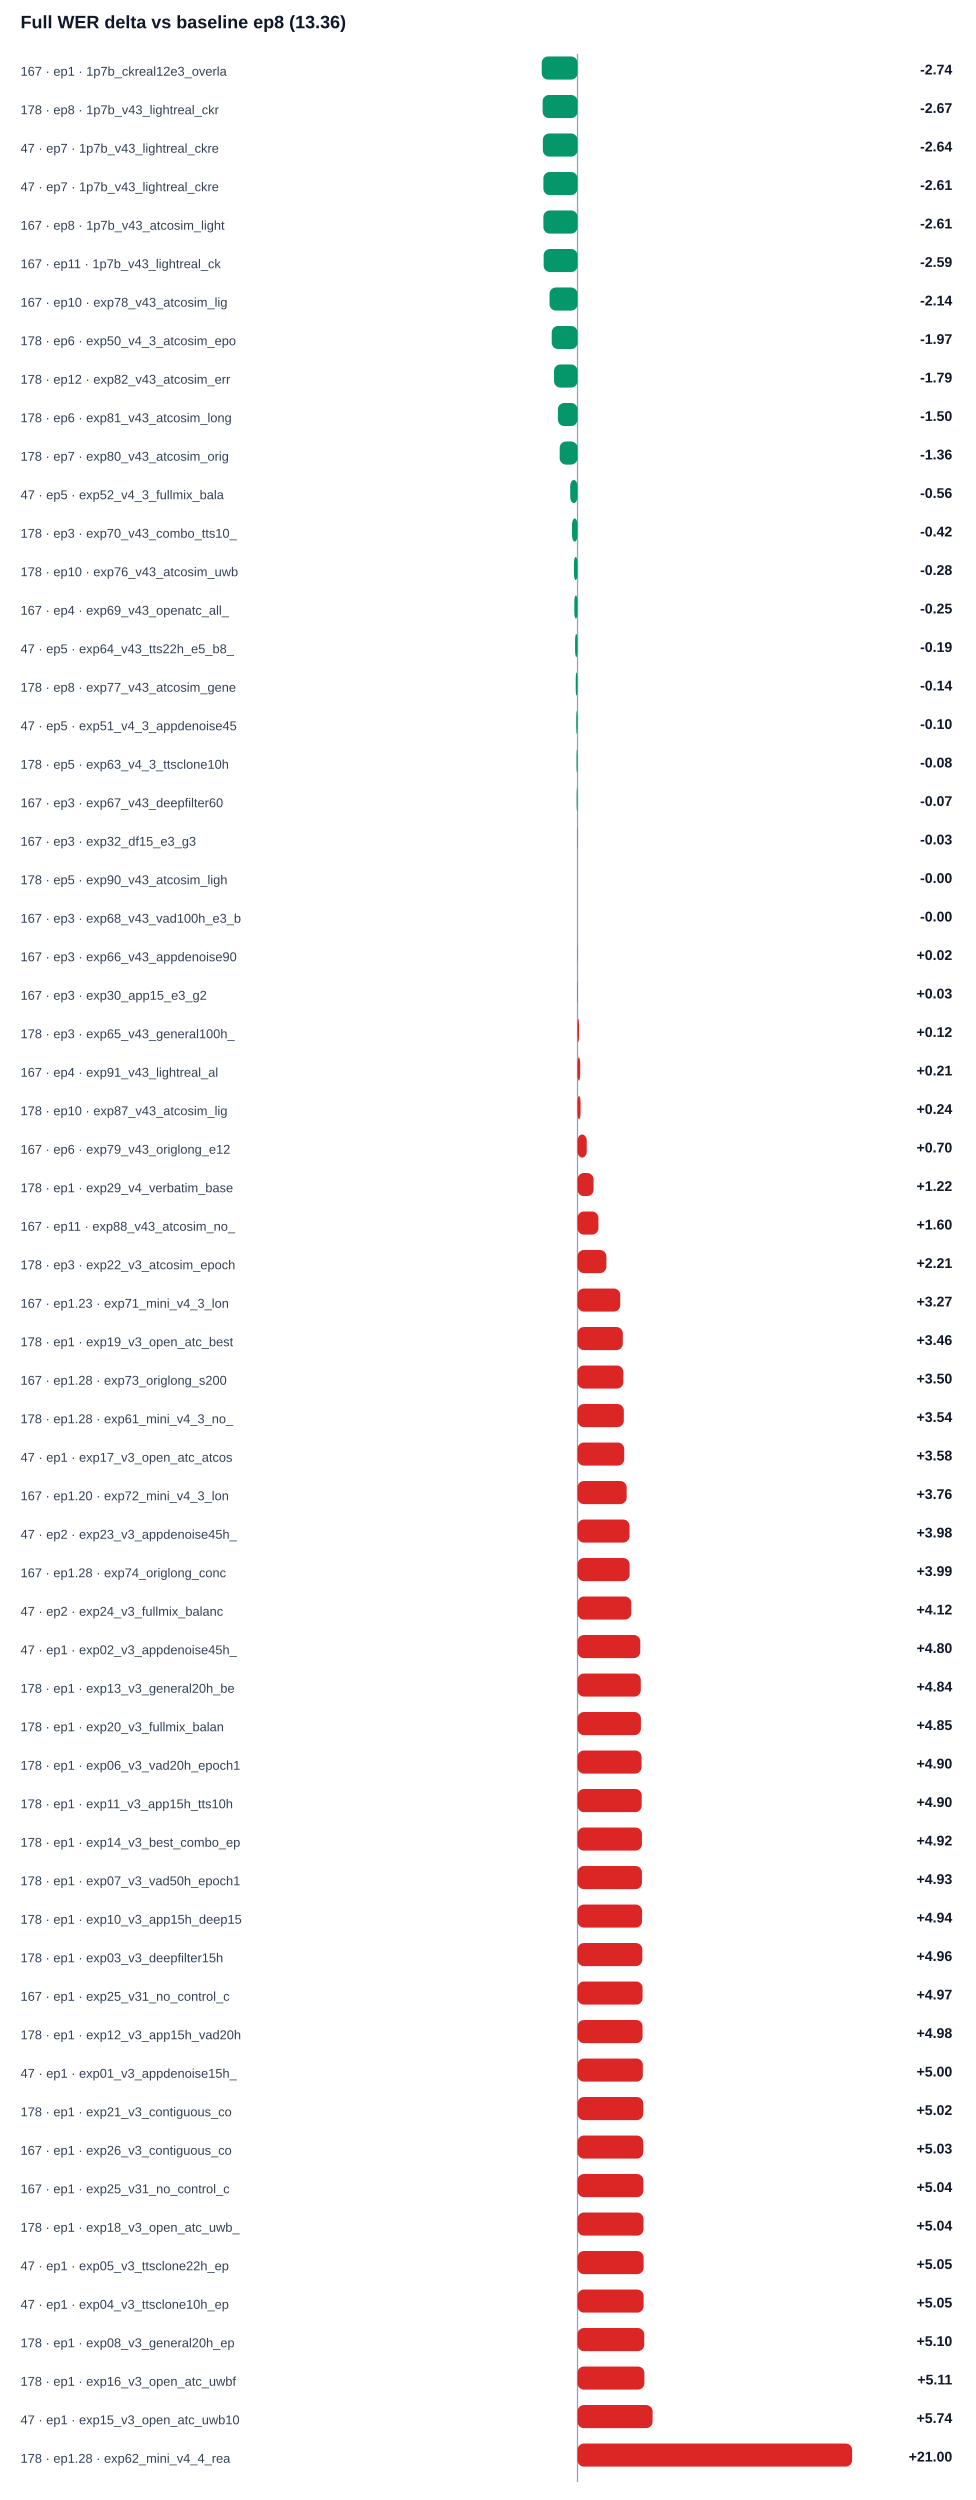
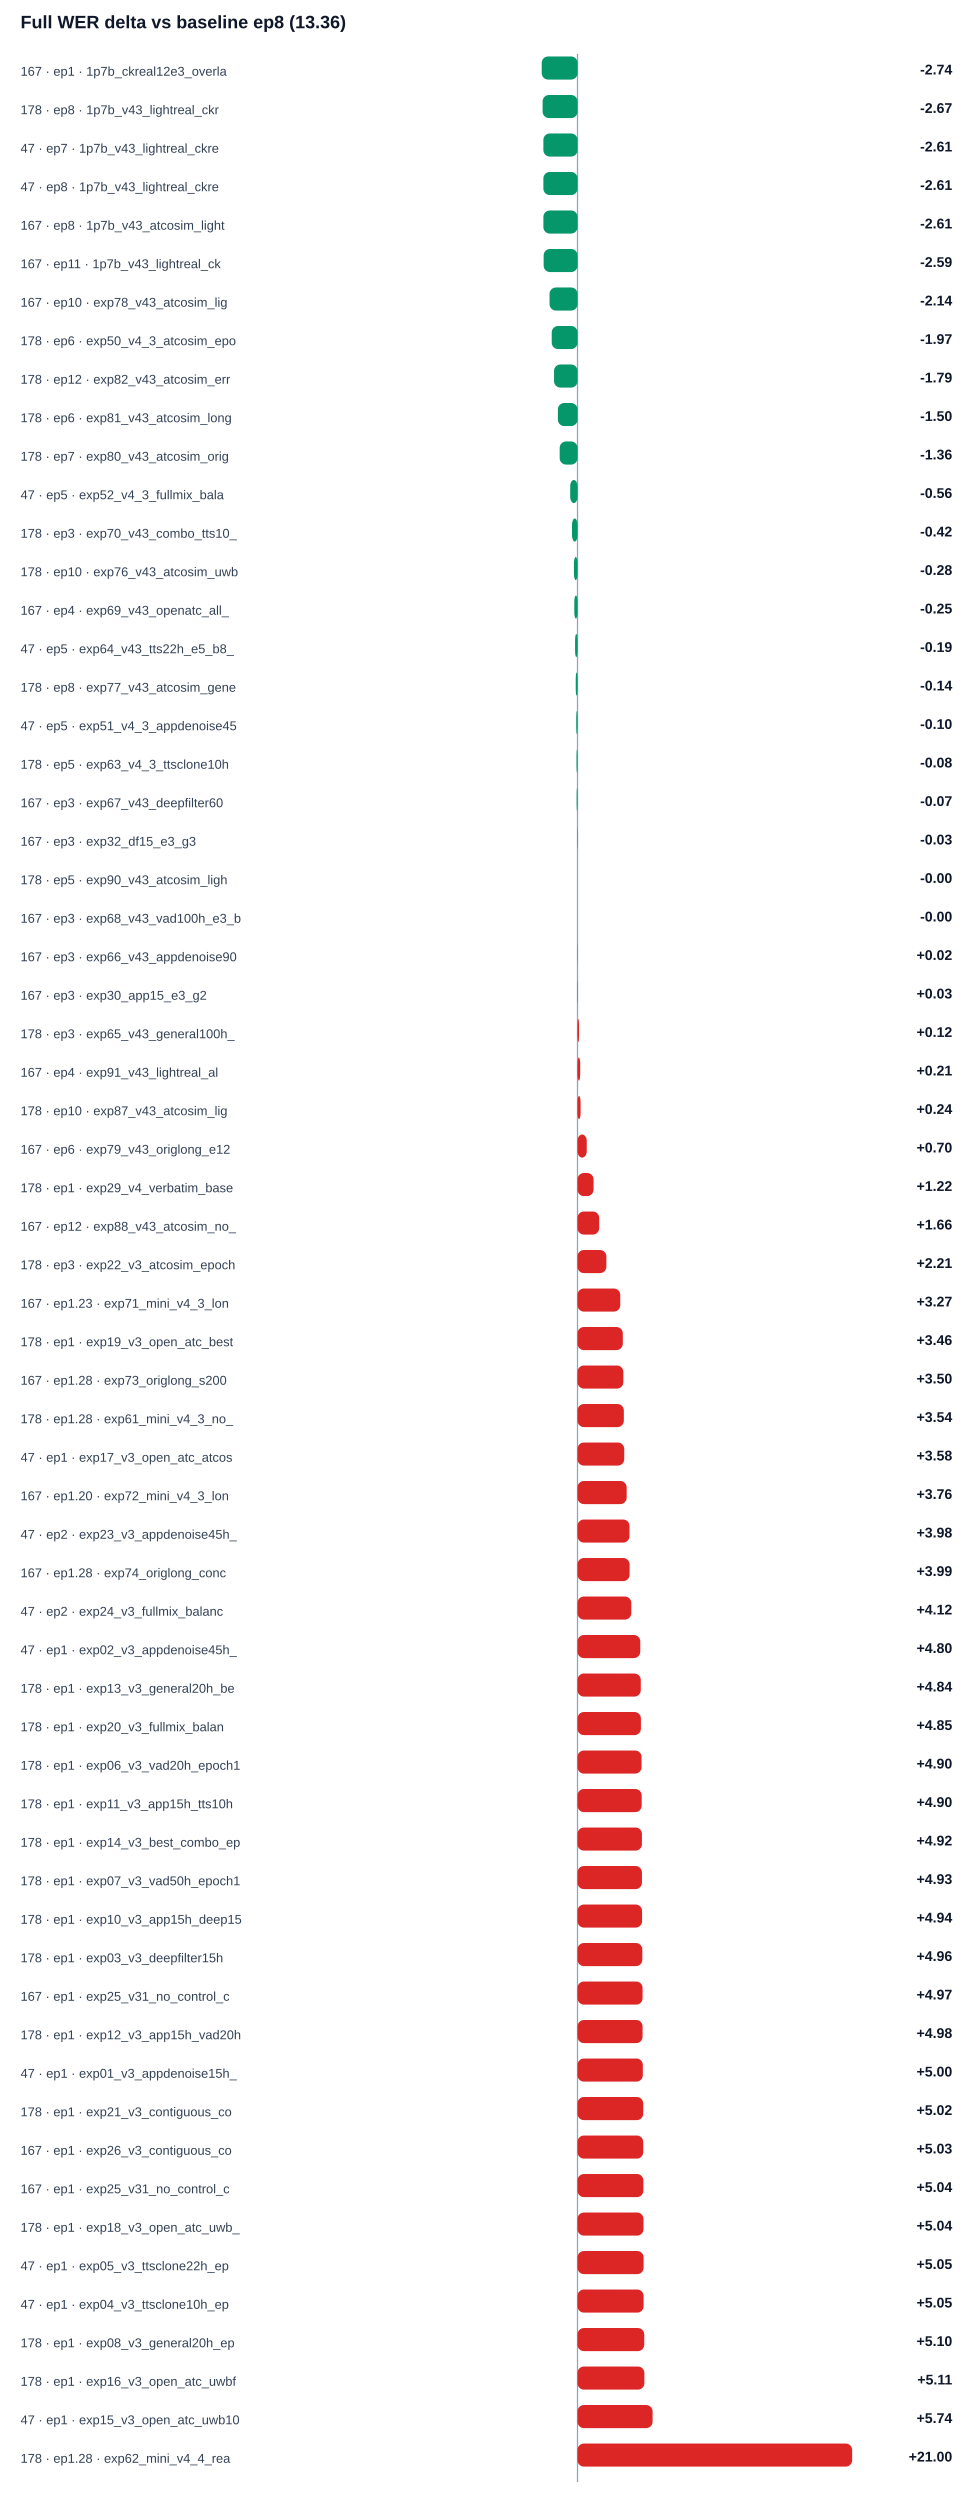
<svg xmlns="http://www.w3.org/2000/svg" width="100%" viewBox="0 0 760 1948" style="max-width:760px;background:#ffffff;border:1px solid #e5e7eb;border-radius:10px;">
  <text x="16.0" y="22.0" font-size="14" fill="#0f172a" text-anchor="start" font-family="Arial, sans-serif" font-weight="700">Full WER delta vs baseline ep8 (13.36)</text>
  <line x1="450" y1="42" x2="450" y2="1934" stroke="#94a3b8" />
  <text x="16.0" y="59.0" font-size="10" fill="#334155" text-anchor="start" font-family="Arial, sans-serif" font-weight="400">167 · ep1 · 1p7b_ckreal12e3_overla</text>
  <rect x="422.1" y="44" width="27.9" height="18" rx="5" fill="#059669" />
  <text x="742.0" y="58.0" font-size="11" fill="#0f172a" text-anchor="end" font-family="Arial, sans-serif" font-weight="700">-2.74</text>
  <text x="16.0" y="89.0" font-size="10" fill="#334155" text-anchor="start" font-family="Arial, sans-serif" font-weight="400">178 · ep8 · 1p7b_v43_lightreal_ckr</text>
  <rect x="422.8" y="74" width="27.2" height="18" rx="5" fill="#059669" />
  <text x="742.0" y="88.0" font-size="11" fill="#0f172a" text-anchor="end" font-family="Arial, sans-serif" font-weight="700">-2.67</text>
  <text x="16.0" y="119.0" font-size="10" fill="#334155" text-anchor="start" font-family="Arial, sans-serif" font-weight="400">47 · ep7 · 1p7b_v43_lightreal_ckre</text>
-   <rect x="423.0" y="104" width="27.0" height="18" rx="5" fill="#059669" />
-   <text x="742.0" y="118.0" font-size="11" fill="#0f172a" text-anchor="end" font-family="Arial, sans-serif" font-weight="700">-2.64</text>
-   <text x="16.0" y="149.0" font-size="10" fill="#334155" text-anchor="start" font-family="Arial, sans-serif" font-weight="400">47 · ep7 · 1p7b_v43_lightreal_ckre</text>
+   <rect x="423.4" y="104" width="26.6" height="18" rx="5" fill="#059669" />
+   <text x="742.0" y="118.0" font-size="11" fill="#0f172a" text-anchor="end" font-family="Arial, sans-serif" font-weight="700">-2.61</text>
+   <text x="16.0" y="149.0" font-size="10" fill="#334155" text-anchor="start" font-family="Arial, sans-serif" font-weight="400">47 · ep8 · 1p7b_v43_lightreal_ckre</text>
  <rect x="423.4" y="134" width="26.6" height="18" rx="5" fill="#059669" />
  <text x="742.0" y="148.0" font-size="11" fill="#0f172a" text-anchor="end" font-family="Arial, sans-serif" font-weight="700">-2.61</text>
  <text x="16.0" y="179.0" font-size="10" fill="#334155" text-anchor="start" font-family="Arial, sans-serif" font-weight="400">167 · ep8 · 1p7b_v43_atcosim_light</text>
  <rect x="423.4" y="164" width="26.6" height="18" rx="5" fill="#059669" />
  <text x="742.0" y="178.0" font-size="11" fill="#0f172a" text-anchor="end" font-family="Arial, sans-serif" font-weight="700">-2.61</text>
  <text x="16.0" y="209.0" font-size="10" fill="#334155" text-anchor="start" font-family="Arial, sans-serif" font-weight="400">167 · ep11 · 1p7b_v43_lightreal_ck</text>
  <rect x="423.6" y="194" width="26.4" height="18" rx="5" fill="#059669" />
  <text x="742.0" y="208.0" font-size="11" fill="#0f172a" text-anchor="end" font-family="Arial, sans-serif" font-weight="700">-2.59</text>
  <text x="16.0" y="239.0" font-size="10" fill="#334155" text-anchor="start" font-family="Arial, sans-serif" font-weight="400">167 · ep10 · exp78_v43_atcosim_lig</text>
  <rect x="428.2" y="224" width="21.8" height="18" rx="5" fill="#059669" />
  <text x="742.0" y="238.0" font-size="11" fill="#0f172a" text-anchor="end" font-family="Arial, sans-serif" font-weight="700">-2.14</text>
  <text x="16.0" y="269.0" font-size="10" fill="#334155" text-anchor="start" font-family="Arial, sans-serif" font-weight="400">178 · ep6 · exp50_v4_3_atcosim_epo</text>
  <rect x="429.9" y="254" width="20.1" height="18" rx="5" fill="#059669" />
  <text x="742.0" y="268.0" font-size="11" fill="#0f172a" text-anchor="end" font-family="Arial, sans-serif" font-weight="700">-1.97</text>
  <text x="16.0" y="299.0" font-size="10" fill="#334155" text-anchor="start" font-family="Arial, sans-serif" font-weight="400">178 · ep12 · exp82_v43_atcosim_err</text>
  <rect x="431.7" y="284" width="18.3" height="18" rx="5" fill="#059669" />
  <text x="742.0" y="298.0" font-size="11" fill="#0f172a" text-anchor="end" font-family="Arial, sans-serif" font-weight="700">-1.79</text>
  <text x="16.0" y="329.0" font-size="10" fill="#334155" text-anchor="start" font-family="Arial, sans-serif" font-weight="400">178 · ep6 · exp81_v43_atcosim_long</text>
  <rect x="434.7" y="314" width="15.3" height="18" rx="5" fill="#059669" />
  <text x="742.0" y="328.0" font-size="11" fill="#0f172a" text-anchor="end" font-family="Arial, sans-serif" font-weight="700">-1.50</text>
  <text x="16.0" y="359.0" font-size="10" fill="#334155" text-anchor="start" font-family="Arial, sans-serif" font-weight="400">178 · ep7 · exp80_v43_atcosim_orig</text>
  <rect x="436.1" y="344" width="13.9" height="18" rx="5" fill="#059669" />
  <text x="742.0" y="358.0" font-size="11" fill="#0f172a" text-anchor="end" font-family="Arial, sans-serif" font-weight="700">-1.36</text>
  <text x="16.0" y="389.0" font-size="10" fill="#334155" text-anchor="start" font-family="Arial, sans-serif" font-weight="400">47 · ep5 · exp52_v4_3_fullmix_bala</text>
  <rect x="444.3" y="374" width="5.7" height="18" rx="5" fill="#059669" />
  <text x="742.0" y="388.0" font-size="11" fill="#0f172a" text-anchor="end" font-family="Arial, sans-serif" font-weight="700">-0.56</text>
  <text x="16.0" y="419.0" font-size="10" fill="#334155" text-anchor="start" font-family="Arial, sans-serif" font-weight="400">178 · ep3 · exp70_v43_combo_tts10_</text>
  <rect x="445.7" y="404" width="4.3" height="18" rx="5" fill="#059669" />
  <text x="742.0" y="418.0" font-size="11" fill="#0f172a" text-anchor="end" font-family="Arial, sans-serif" font-weight="700">-0.42</text>
  <text x="16.0" y="449.0" font-size="10" fill="#334155" text-anchor="start" font-family="Arial, sans-serif" font-weight="400">178 · ep10 · exp76_v43_atcosim_uwb</text>
  <rect x="447.2" y="434" width="2.8" height="18" rx="5" fill="#059669" />
  <text x="742.0" y="448.0" font-size="11" fill="#0f172a" text-anchor="end" font-family="Arial, sans-serif" font-weight="700">-0.28</text>
  <text x="16.0" y="479.0" font-size="10" fill="#334155" text-anchor="start" font-family="Arial, sans-serif" font-weight="400">167 · ep4 · exp69_v43_openatc_all_</text>
  <rect x="447.5" y="464" width="2.5" height="18" rx="5" fill="#059669" />
  <text x="742.0" y="478.0" font-size="11" fill="#0f172a" text-anchor="end" font-family="Arial, sans-serif" font-weight="700">-0.25</text>
  <text x="16.0" y="509.0" font-size="10" fill="#334155" text-anchor="start" font-family="Arial, sans-serif" font-weight="400">47 · ep5 · exp64_v43_tts22h_e5_b8_</text>
  <rect x="448.1" y="494" width="1.9" height="18" rx="5" fill="#059669" />
  <text x="742.0" y="508.0" font-size="11" fill="#0f172a" text-anchor="end" font-family="Arial, sans-serif" font-weight="700">-0.19</text>
  <text x="16.0" y="539.0" font-size="10" fill="#334155" text-anchor="start" font-family="Arial, sans-serif" font-weight="400">178 · ep8 · exp77_v43_atcosim_gene</text>
  <rect x="448.6" y="524" width="1.4" height="18" rx="5" fill="#059669" />
  <text x="742.0" y="538.0" font-size="11" fill="#0f172a" text-anchor="end" font-family="Arial, sans-serif" font-weight="700">-0.14</text>
  <text x="16.0" y="569.0" font-size="10" fill="#334155" text-anchor="start" font-family="Arial, sans-serif" font-weight="400">47 · ep5 · exp51_v4_3_appdenoise45</text>
  <rect x="449.0" y="554" width="1.0" height="18" rx="5" fill="#059669" />
  <text x="742.0" y="568.0" font-size="11" fill="#0f172a" text-anchor="end" font-family="Arial, sans-serif" font-weight="700">-0.10</text>
  <text x="16.0" y="599.0" font-size="10" fill="#334155" text-anchor="start" font-family="Arial, sans-serif" font-weight="400">178 · ep5 · exp63_v4_3_ttsclone10h</text>
  <rect x="449.2" y="584" width="0.8" height="18" rx="5" fill="#059669" />
  <text x="742.0" y="598.0" font-size="11" fill="#0f172a" text-anchor="end" font-family="Arial, sans-serif" font-weight="700">-0.08</text>
  <text x="16.0" y="629.0" font-size="10" fill="#334155" text-anchor="start" font-family="Arial, sans-serif" font-weight="400">167 · ep3 · exp67_v43_deepfilter60</text>
  <rect x="449.3" y="614" width="0.7" height="18" rx="5" fill="#059669" />
  <text x="742.0" y="628.0" font-size="11" fill="#0f172a" text-anchor="end" font-family="Arial, sans-serif" font-weight="700">-0.07</text>
  <text x="16.0" y="659.0" font-size="10" fill="#334155" text-anchor="start" font-family="Arial, sans-serif" font-weight="400">167 · ep3 · exp32_df15_e3_g3</text>
  <rect x="449.7" y="644" width="0.3" height="18" rx="5" fill="#059669" />
  <text x="742.0" y="658.0" font-size="11" fill="#0f172a" text-anchor="end" font-family="Arial, sans-serif" font-weight="700">-0.03</text>
  <text x="16.0" y="689.0" font-size="10" fill="#334155" text-anchor="start" font-family="Arial, sans-serif" font-weight="400">178 · ep5 · exp90_v43_atcosim_ligh</text>
  <rect x="450.0" y="674" width="0.0" height="18" rx="5" fill="#059669" />
  <text x="742.0" y="688.0" font-size="11" fill="#0f172a" text-anchor="end" font-family="Arial, sans-serif" font-weight="700">-0.00</text>
  <text x="16.0" y="719.0" font-size="10" fill="#334155" text-anchor="start" font-family="Arial, sans-serif" font-weight="400">167 · ep3 · exp68_v43_vad100h_e3_b</text>
  <rect x="450.0" y="704" width="0.0" height="18" rx="5" fill="#059669" />
  <text x="742.0" y="718.0" font-size="11" fill="#0f172a" text-anchor="end" font-family="Arial, sans-serif" font-weight="700">-0.00</text>
  <text x="16.0" y="749.0" font-size="10" fill="#334155" text-anchor="start" font-family="Arial, sans-serif" font-weight="400">167 · ep3 · exp66_v43_appdenoise90</text>
  <rect x="450.0" y="734" width="0.2" height="18" rx="5" fill="#dc2626" />
  <text x="742.0" y="748.0" font-size="11" fill="#0f172a" text-anchor="end" font-family="Arial, sans-serif" font-weight="700">+0.02</text>
  <text x="16.0" y="779.0" font-size="10" fill="#334155" text-anchor="start" font-family="Arial, sans-serif" font-weight="400">167 · ep3 · exp30_app15_e3_g2</text>
  <rect x="450.0" y="764" width="0.3" height="18" rx="5" fill="#dc2626" />
  <text x="742.0" y="778.0" font-size="11" fill="#0f172a" text-anchor="end" font-family="Arial, sans-serif" font-weight="700">+0.03</text>
  <text x="16.0" y="809.0" font-size="10" fill="#334155" text-anchor="start" font-family="Arial, sans-serif" font-weight="400">178 · ep3 · exp65_v43_general100h_</text>
  <rect x="450.0" y="794" width="1.2" height="18" rx="5" fill="#dc2626" />
  <text x="742.0" y="808.0" font-size="11" fill="#0f172a" text-anchor="end" font-family="Arial, sans-serif" font-weight="700">+0.12</text>
  <text x="16.0" y="839.0" font-size="10" fill="#334155" text-anchor="start" font-family="Arial, sans-serif" font-weight="400">167 · ep4 · exp91_v43_lightreal_al</text>
  <rect x="450.0" y="824" width="2.1" height="18" rx="5" fill="#dc2626" />
  <text x="742.0" y="838.0" font-size="11" fill="#0f172a" text-anchor="end" font-family="Arial, sans-serif" font-weight="700">+0.21</text>
  <text x="16.0" y="869.0" font-size="10" fill="#334155" text-anchor="start" font-family="Arial, sans-serif" font-weight="400">178 · ep10 · exp87_v43_atcosim_lig</text>
  <rect x="450.0" y="854" width="2.4" height="18" rx="5" fill="#dc2626" />
  <text x="742.0" y="868.0" font-size="11" fill="#0f172a" text-anchor="end" font-family="Arial, sans-serif" font-weight="700">+0.24</text>
  <text x="16.0" y="899.0" font-size="10" fill="#334155" text-anchor="start" font-family="Arial, sans-serif" font-weight="400">167 · ep6 · exp79_v43_origlong_e12</text>
  <rect x="450.0" y="884" width="7.2" height="18" rx="5" fill="#dc2626" />
  <text x="742.0" y="898.0" font-size="11" fill="#0f172a" text-anchor="end" font-family="Arial, sans-serif" font-weight="700">+0.70</text>
  <text x="16.0" y="929.0" font-size="10" fill="#334155" text-anchor="start" font-family="Arial, sans-serif" font-weight="400">178 · ep1 · exp29_v4_verbatim_base</text>
  <rect x="450.0" y="914" width="12.5" height="18" rx="5" fill="#dc2626" />
  <text x="742.0" y="928.0" font-size="11" fill="#0f172a" text-anchor="end" font-family="Arial, sans-serif" font-weight="700">+1.22</text>
-   <text x="16.0" y="959.0" font-size="10" fill="#334155" text-anchor="start" font-family="Arial, sans-serif" font-weight="400">167 · ep11 · exp88_v43_atcosim_no_</text>
-   <rect x="450.0" y="944" width="16.3" height="18" rx="5" fill="#dc2626" />
-   <text x="742.0" y="958.0" font-size="11" fill="#0f172a" text-anchor="end" font-family="Arial, sans-serif" font-weight="700">+1.60</text>
+   <text x="16.0" y="959.0" font-size="10" fill="#334155" text-anchor="start" font-family="Arial, sans-serif" font-weight="400">167 · ep12 · exp88_v43_atcosim_no_</text>
+   <rect x="450.0" y="944" width="16.9" height="18" rx="5" fill="#dc2626" />
+   <text x="742.0" y="958.0" font-size="11" fill="#0f172a" text-anchor="end" font-family="Arial, sans-serif" font-weight="700">+1.66</text>
  <text x="16.0" y="989.0" font-size="10" fill="#334155" text-anchor="start" font-family="Arial, sans-serif" font-weight="400">178 · ep3 · exp22_v3_atcosim_epoch</text>
  <rect x="450.0" y="974" width="22.5" height="18" rx="5" fill="#dc2626" />
  <text x="742.0" y="988.0" font-size="11" fill="#0f172a" text-anchor="end" font-family="Arial, sans-serif" font-weight="700">+2.21</text>
  <text x="16.0" y="1019.0" font-size="10" fill="#334155" text-anchor="start" font-family="Arial, sans-serif" font-weight="400">167 · ep1.23 · exp71_mini_v4_3_lon</text>
  <rect x="450.0" y="1004" width="33.3" height="18" rx="5" fill="#dc2626" />
  <text x="742.0" y="1018.0" font-size="11" fill="#0f172a" text-anchor="end" font-family="Arial, sans-serif" font-weight="700">+3.27</text>
  <text x="16.0" y="1049.0" font-size="10" fill="#334155" text-anchor="start" font-family="Arial, sans-serif" font-weight="400">178 · ep1 · exp19_v3_open_atc_best</text>
  <rect x="450.0" y="1034" width="35.3" height="18" rx="5" fill="#dc2626" />
  <text x="742.0" y="1048.0" font-size="11" fill="#0f172a" text-anchor="end" font-family="Arial, sans-serif" font-weight="700">+3.46</text>
  <text x="16.0" y="1079.0" font-size="10" fill="#334155" text-anchor="start" font-family="Arial, sans-serif" font-weight="400">167 · ep1.28 · exp73_origlong_s200</text>
  <rect x="450.0" y="1064" width="35.7" height="18" rx="5" fill="#dc2626" />
  <text x="742.0" y="1078.0" font-size="11" fill="#0f172a" text-anchor="end" font-family="Arial, sans-serif" font-weight="700">+3.50</text>
  <text x="16.0" y="1109.0" font-size="10" fill="#334155" text-anchor="start" font-family="Arial, sans-serif" font-weight="400">178 · ep1.28 · exp61_mini_v4_3_no_</text>
  <rect x="450.0" y="1094" width="36.1" height="18" rx="5" fill="#dc2626" />
  <text x="742.0" y="1108.0" font-size="11" fill="#0f172a" text-anchor="end" font-family="Arial, sans-serif" font-weight="700">+3.54</text>
  <text x="16.0" y="1139.0" font-size="10" fill="#334155" text-anchor="start" font-family="Arial, sans-serif" font-weight="400">47 · ep1 · exp17_v3_open_atc_atcos</text>
  <rect x="450.0" y="1124" width="36.4" height="18" rx="5" fill="#dc2626" />
  <text x="742.0" y="1138.0" font-size="11" fill="#0f172a" text-anchor="end" font-family="Arial, sans-serif" font-weight="700">+3.58</text>
  <text x="16.0" y="1169.0" font-size="10" fill="#334155" text-anchor="start" font-family="Arial, sans-serif" font-weight="400">167 · ep1.20 · exp72_mini_v4_3_lon</text>
  <rect x="450.0" y="1154" width="38.3" height="18" rx="5" fill="#dc2626" />
  <text x="742.0" y="1168.0" font-size="11" fill="#0f172a" text-anchor="end" font-family="Arial, sans-serif" font-weight="700">+3.76</text>
  <text x="16.0" y="1199.0" font-size="10" fill="#334155" text-anchor="start" font-family="Arial, sans-serif" font-weight="400">47 · ep2 · exp23_v3_appdenoise45h_</text>
  <rect x="450.0" y="1184" width="40.5" height="18" rx="5" fill="#dc2626" />
  <text x="742.0" y="1198.0" font-size="11" fill="#0f172a" text-anchor="end" font-family="Arial, sans-serif" font-weight="700">+3.98</text>
  <text x="16.0" y="1229.0" font-size="10" fill="#334155" text-anchor="start" font-family="Arial, sans-serif" font-weight="400">167 · ep1.28 · exp74_origlong_conc</text>
  <rect x="450.0" y="1214" width="40.6" height="18" rx="5" fill="#dc2626" />
  <text x="742.0" y="1228.0" font-size="11" fill="#0f172a" text-anchor="end" font-family="Arial, sans-serif" font-weight="700">+3.99</text>
  <text x="16.0" y="1259.0" font-size="10" fill="#334155" text-anchor="start" font-family="Arial, sans-serif" font-weight="400">47 · ep2 · exp24_v3_fullmix_balanc</text>
  <rect x="450.0" y="1244" width="41.9" height="18" rx="5" fill="#dc2626" />
  <text x="742.0" y="1258.0" font-size="11" fill="#0f172a" text-anchor="end" font-family="Arial, sans-serif" font-weight="700">+4.12</text>
  <text x="16.0" y="1289.0" font-size="10" fill="#334155" text-anchor="start" font-family="Arial, sans-serif" font-weight="400">47 · ep1 · exp02_v3_appdenoise45h_</text>
  <rect x="450.0" y="1274" width="48.9" height="18" rx="5" fill="#dc2626" />
  <text x="742.0" y="1288.0" font-size="11" fill="#0f172a" text-anchor="end" font-family="Arial, sans-serif" font-weight="700">+4.80</text>
  <text x="16.0" y="1319.0" font-size="10" fill="#334155" text-anchor="start" font-family="Arial, sans-serif" font-weight="400">178 · ep1 · exp13_v3_general20h_be</text>
  <rect x="450.0" y="1304" width="49.3" height="18" rx="5" fill="#dc2626" />
  <text x="742.0" y="1318.0" font-size="11" fill="#0f172a" text-anchor="end" font-family="Arial, sans-serif" font-weight="700">+4.84</text>
  <text x="16.0" y="1349.0" font-size="10" fill="#334155" text-anchor="start" font-family="Arial, sans-serif" font-weight="400">178 · ep1 · exp20_v3_fullmix_balan</text>
  <rect x="450.0" y="1334" width="49.4" height="18" rx="5" fill="#dc2626" />
  <text x="742.0" y="1348.0" font-size="11" fill="#0f172a" text-anchor="end" font-family="Arial, sans-serif" font-weight="700">+4.85</text>
  <text x="16.0" y="1379.0" font-size="10" fill="#334155" text-anchor="start" font-family="Arial, sans-serif" font-weight="400">178 · ep1 · exp06_v3_vad20h_epoch1</text>
  <rect x="450.0" y="1364" width="49.9" height="18" rx="5" fill="#dc2626" />
  <text x="742.0" y="1378.0" font-size="11" fill="#0f172a" text-anchor="end" font-family="Arial, sans-serif" font-weight="700">+4.90</text>
  <text x="16.0" y="1409.0" font-size="10" fill="#334155" text-anchor="start" font-family="Arial, sans-serif" font-weight="400">178 · ep1 · exp11_v3_app15h_tts10h</text>
  <rect x="450.0" y="1394" width="50.0" height="18" rx="5" fill="#dc2626" />
  <text x="742.0" y="1408.0" font-size="11" fill="#0f172a" text-anchor="end" font-family="Arial, sans-serif" font-weight="700">+4.90</text>
  <text x="16.0" y="1439.0" font-size="10" fill="#334155" text-anchor="start" font-family="Arial, sans-serif" font-weight="400">178 · ep1 · exp14_v3_best_combo_ep</text>
  <rect x="450.0" y="1424" width="50.2" height="18" rx="5" fill="#dc2626" />
  <text x="742.0" y="1438.0" font-size="11" fill="#0f172a" text-anchor="end" font-family="Arial, sans-serif" font-weight="700">+4.92</text>
  <text x="16.0" y="1469.0" font-size="10" fill="#334155" text-anchor="start" font-family="Arial, sans-serif" font-weight="400">178 · ep1 · exp07_v3_vad50h_epoch1</text>
  <rect x="450.0" y="1454" width="50.2" height="18" rx="5" fill="#dc2626" />
  <text x="742.0" y="1468.0" font-size="11" fill="#0f172a" text-anchor="end" font-family="Arial, sans-serif" font-weight="700">+4.93</text>
  <text x="16.0" y="1499.0" font-size="10" fill="#334155" text-anchor="start" font-family="Arial, sans-serif" font-weight="400">178 · ep1 · exp10_v3_app15h_deep15</text>
  <rect x="450.0" y="1484" width="50.3" height="18" rx="5" fill="#dc2626" />
  <text x="742.0" y="1498.0" font-size="11" fill="#0f172a" text-anchor="end" font-family="Arial, sans-serif" font-weight="700">+4.94</text>
  <text x="16.0" y="1529.0" font-size="10" fill="#334155" text-anchor="start" font-family="Arial, sans-serif" font-weight="400">178 · ep1 · exp03_v3_deepfilter15h</text>
  <rect x="450.0" y="1514" width="50.5" height="18" rx="5" fill="#dc2626" />
  <text x="742.0" y="1528.0" font-size="11" fill="#0f172a" text-anchor="end" font-family="Arial, sans-serif" font-weight="700">+4.96</text>
  <text x="16.0" y="1559.0" font-size="10" fill="#334155" text-anchor="start" font-family="Arial, sans-serif" font-weight="400">167 · ep1 · exp25_v31_no_control_c</text>
  <rect x="450.0" y="1544" width="50.7" height="18" rx="5" fill="#dc2626" />
  <text x="742.0" y="1558.0" font-size="11" fill="#0f172a" text-anchor="end" font-family="Arial, sans-serif" font-weight="700">+4.97</text>
  <text x="16.0" y="1589.0" font-size="10" fill="#334155" text-anchor="start" font-family="Arial, sans-serif" font-weight="400">178 · ep1 · exp12_v3_app15h_vad20h</text>
  <rect x="450.0" y="1574" width="50.7" height="18" rx="5" fill="#dc2626" />
  <text x="742.0" y="1588.0" font-size="11" fill="#0f172a" text-anchor="end" font-family="Arial, sans-serif" font-weight="700">+4.98</text>
  <text x="16.0" y="1619.0" font-size="10" fill="#334155" text-anchor="start" font-family="Arial, sans-serif" font-weight="400">47 · ep1 · exp01_v3_appdenoise15h_</text>
  <rect x="450.0" y="1604" width="50.9" height="18" rx="5" fill="#dc2626" />
  <text x="742.0" y="1618.0" font-size="11" fill="#0f172a" text-anchor="end" font-family="Arial, sans-serif" font-weight="700">+5.00</text>
  <text x="16.0" y="1649.0" font-size="10" fill="#334155" text-anchor="start" font-family="Arial, sans-serif" font-weight="400">178 · ep1 · exp21_v3_contiguous_co</text>
  <rect x="450.0" y="1634" width="51.2" height="18" rx="5" fill="#dc2626" />
  <text x="742.0" y="1648.0" font-size="11" fill="#0f172a" text-anchor="end" font-family="Arial, sans-serif" font-weight="700">+5.02</text>
  <text x="16.0" y="1679.0" font-size="10" fill="#334155" text-anchor="start" font-family="Arial, sans-serif" font-weight="400">167 · ep1 · exp26_v3_contiguous_co</text>
  <rect x="450.0" y="1664" width="51.2" height="18" rx="5" fill="#dc2626" />
  <text x="742.0" y="1678.0" font-size="11" fill="#0f172a" text-anchor="end" font-family="Arial, sans-serif" font-weight="700">+5.03</text>
  <text x="16.0" y="1709.0" font-size="10" fill="#334155" text-anchor="start" font-family="Arial, sans-serif" font-weight="400">167 · ep1 · exp25_v31_no_control_c</text>
  <rect x="450.0" y="1694" width="51.3" height="18" rx="5" fill="#dc2626" />
  <text x="742.0" y="1708.0" font-size="11" fill="#0f172a" text-anchor="end" font-family="Arial, sans-serif" font-weight="700">+5.04</text>
  <text x="16.0" y="1739.0" font-size="10" fill="#334155" text-anchor="start" font-family="Arial, sans-serif" font-weight="400">178 · ep1 · exp18_v3_open_atc_uwb_</text>
  <rect x="450.0" y="1724" width="51.4" height="18" rx="5" fill="#dc2626" />
  <text x="742.0" y="1738.0" font-size="11" fill="#0f172a" text-anchor="end" font-family="Arial, sans-serif" font-weight="700">+5.04</text>
  <text x="16.0" y="1769.0" font-size="10" fill="#334155" text-anchor="start" font-family="Arial, sans-serif" font-weight="400">47 · ep1 · exp05_v3_ttsclone22h_ep</text>
  <rect x="450.0" y="1754" width="51.5" height="18" rx="5" fill="#dc2626" />
  <text x="742.0" y="1768.0" font-size="11" fill="#0f172a" text-anchor="end" font-family="Arial, sans-serif" font-weight="700">+5.05</text>
  <text x="16.0" y="1799.0" font-size="10" fill="#334155" text-anchor="start" font-family="Arial, sans-serif" font-weight="400">47 · ep1 · exp04_v3_ttsclone10h_ep</text>
  <rect x="450.0" y="1784" width="51.5" height="18" rx="5" fill="#dc2626" />
  <text x="742.0" y="1798.0" font-size="11" fill="#0f172a" text-anchor="end" font-family="Arial, sans-serif" font-weight="700">+5.05</text>
  <text x="16.0" y="1829.0" font-size="10" fill="#334155" text-anchor="start" font-family="Arial, sans-serif" font-weight="400">178 · ep1 · exp08_v3_general20h_ep</text>
  <rect x="450.0" y="1814" width="52.0" height="18" rx="5" fill="#dc2626" />
  <text x="742.0" y="1828.0" font-size="11" fill="#0f172a" text-anchor="end" font-family="Arial, sans-serif" font-weight="700">+5.10</text>
  <text x="16.0" y="1859.0" font-size="10" fill="#334155" text-anchor="start" font-family="Arial, sans-serif" font-weight="400">178 · ep1 · exp16_v3_open_atc_uwbf</text>
  <rect x="450.0" y="1844" width="52.1" height="18" rx="5" fill="#dc2626" />
  <text x="742.0" y="1858.0" font-size="11" fill="#0f172a" text-anchor="end" font-family="Arial, sans-serif" font-weight="700">+5.11</text>
  <text x="16.0" y="1889.0" font-size="10" fill="#334155" text-anchor="start" font-family="Arial, sans-serif" font-weight="400">47 · ep1 · exp15_v3_open_atc_uwb10</text>
  <rect x="450.0" y="1874" width="58.5" height="18" rx="5" fill="#dc2626" />
  <text x="742.0" y="1888.0" font-size="11" fill="#0f172a" text-anchor="end" font-family="Arial, sans-serif" font-weight="700">+5.74</text>
  <text x="16.0" y="1919.0" font-size="10" fill="#334155" text-anchor="start" font-family="Arial, sans-serif" font-weight="400">178 · ep1.28 · exp62_mini_v4_4_rea</text>
  <rect x="450.0" y="1904" width="214.0" height="18" rx="5" fill="#dc2626" />
  <text x="742.0" y="1918.0" font-size="11" fill="#0f172a" text-anchor="end" font-family="Arial, sans-serif" font-weight="700">+21.00</text>
</svg>
